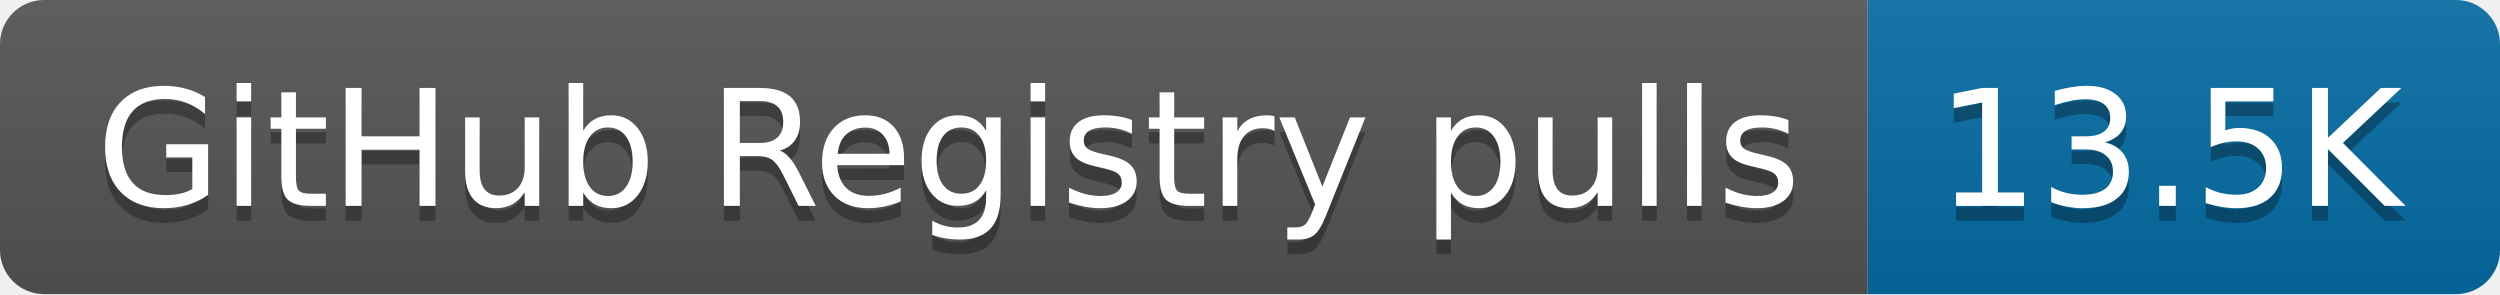
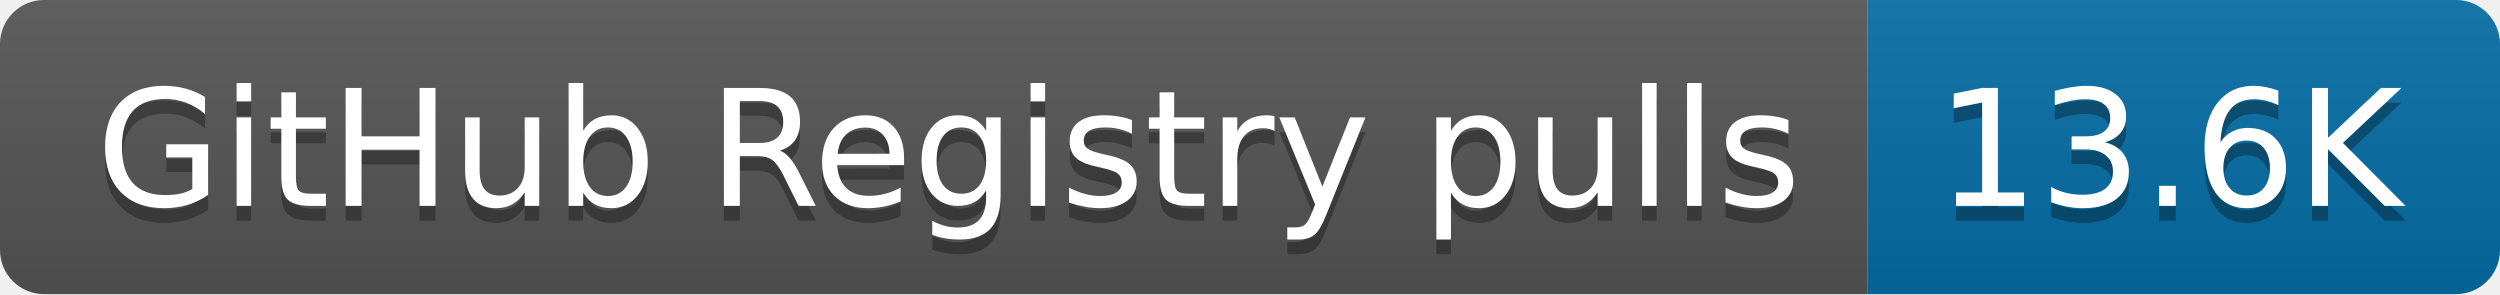
- <svg xmlns="http://www.w3.org/2000/svg" width="170" height="20" role="img" aria-label="GitHub Registry pulls: 13.5K">
+ <svg xmlns="http://www.w3.org/2000/svg" width="170" height="20" role="img" aria-label="GitHub Registry pulls: 13.6K">
  <linearGradient id="s" x2="0" y2="100%">
    <stop offset="0" stop-color="#bbb" stop-opacity=".1" />
    <stop offset="1" stop-opacity=".1" />
  </linearGradient>
  <clipPath id="r">
    <rect width="170" height="20" rx="3" fill="#fff" />
  </clipPath>
  <g clip-path="url(#r)">
    <rect width="127" height="20" fill="#555" />
    <rect x="127" width="43" height="20" fill="#066da5" />
    <rect width="170" height="20" fill="url(#s)" />
  </g>
  <g fill="#fff" text-anchor="middle" font-family="Verdana,Geneva,DejaVu Sans,sans-serif" text-rendering="geometricPrecision" font-size="110">
    <text aria-hidden="true" x="645" y="150" fill="#010101" fill-opacity=".3" transform="scale(.1)" textLength="1170">GitHub Registry pulls</text>
    <text x="645" y="140" transform="scale(.1)" fill="#fff" textLength="1170">GitHub Registry pulls</text>
-     <text aria-hidden="true" x="1475" y="150" fill="#010101" fill-opacity=".3" transform="scale(.1)" textLength="330">13.5K</text>
-     <text x="1475" y="140" transform="scale(.1)" fill="#fff" textLength="330">13.5K</text>
+     <text aria-hidden="true" x="1475" y="150" fill="#010101" fill-opacity=".3" transform="scale(.1)" textLength="330">13.6K</text>
+     <text x="1475" y="140" transform="scale(.1)" fill="#fff" textLength="330">13.6K</text>
  </g>
</svg>
